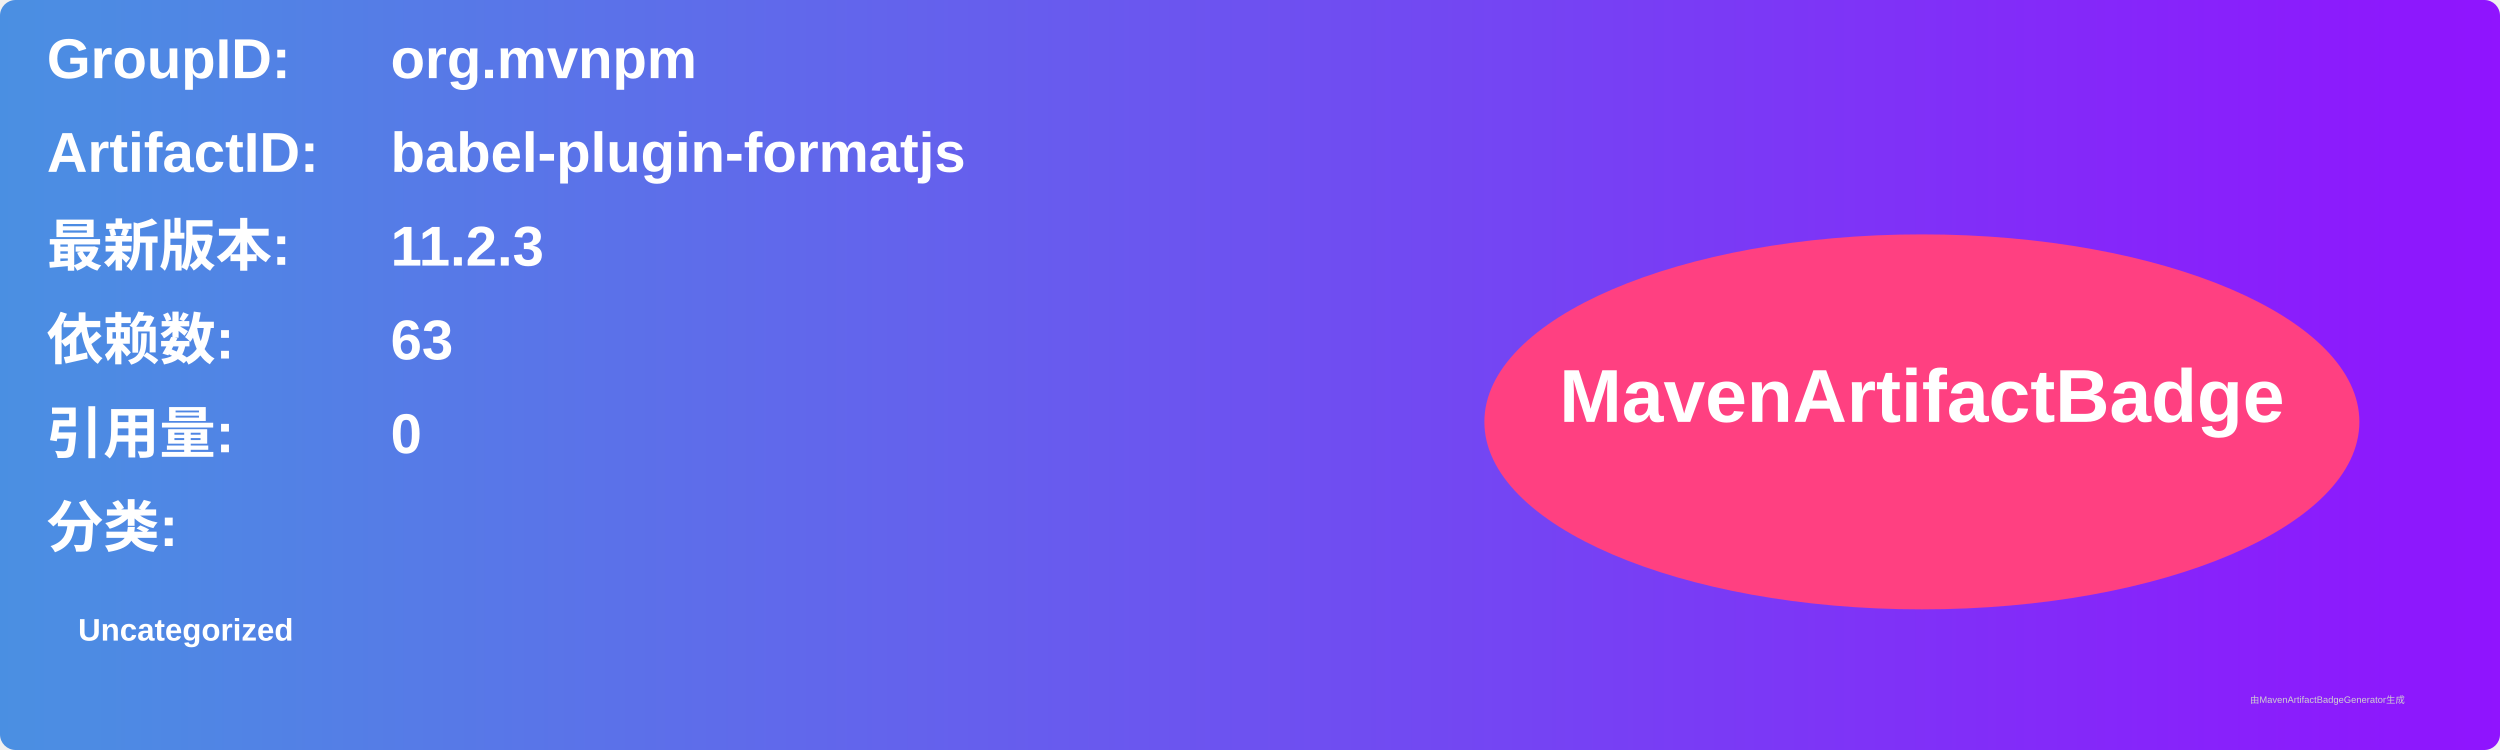
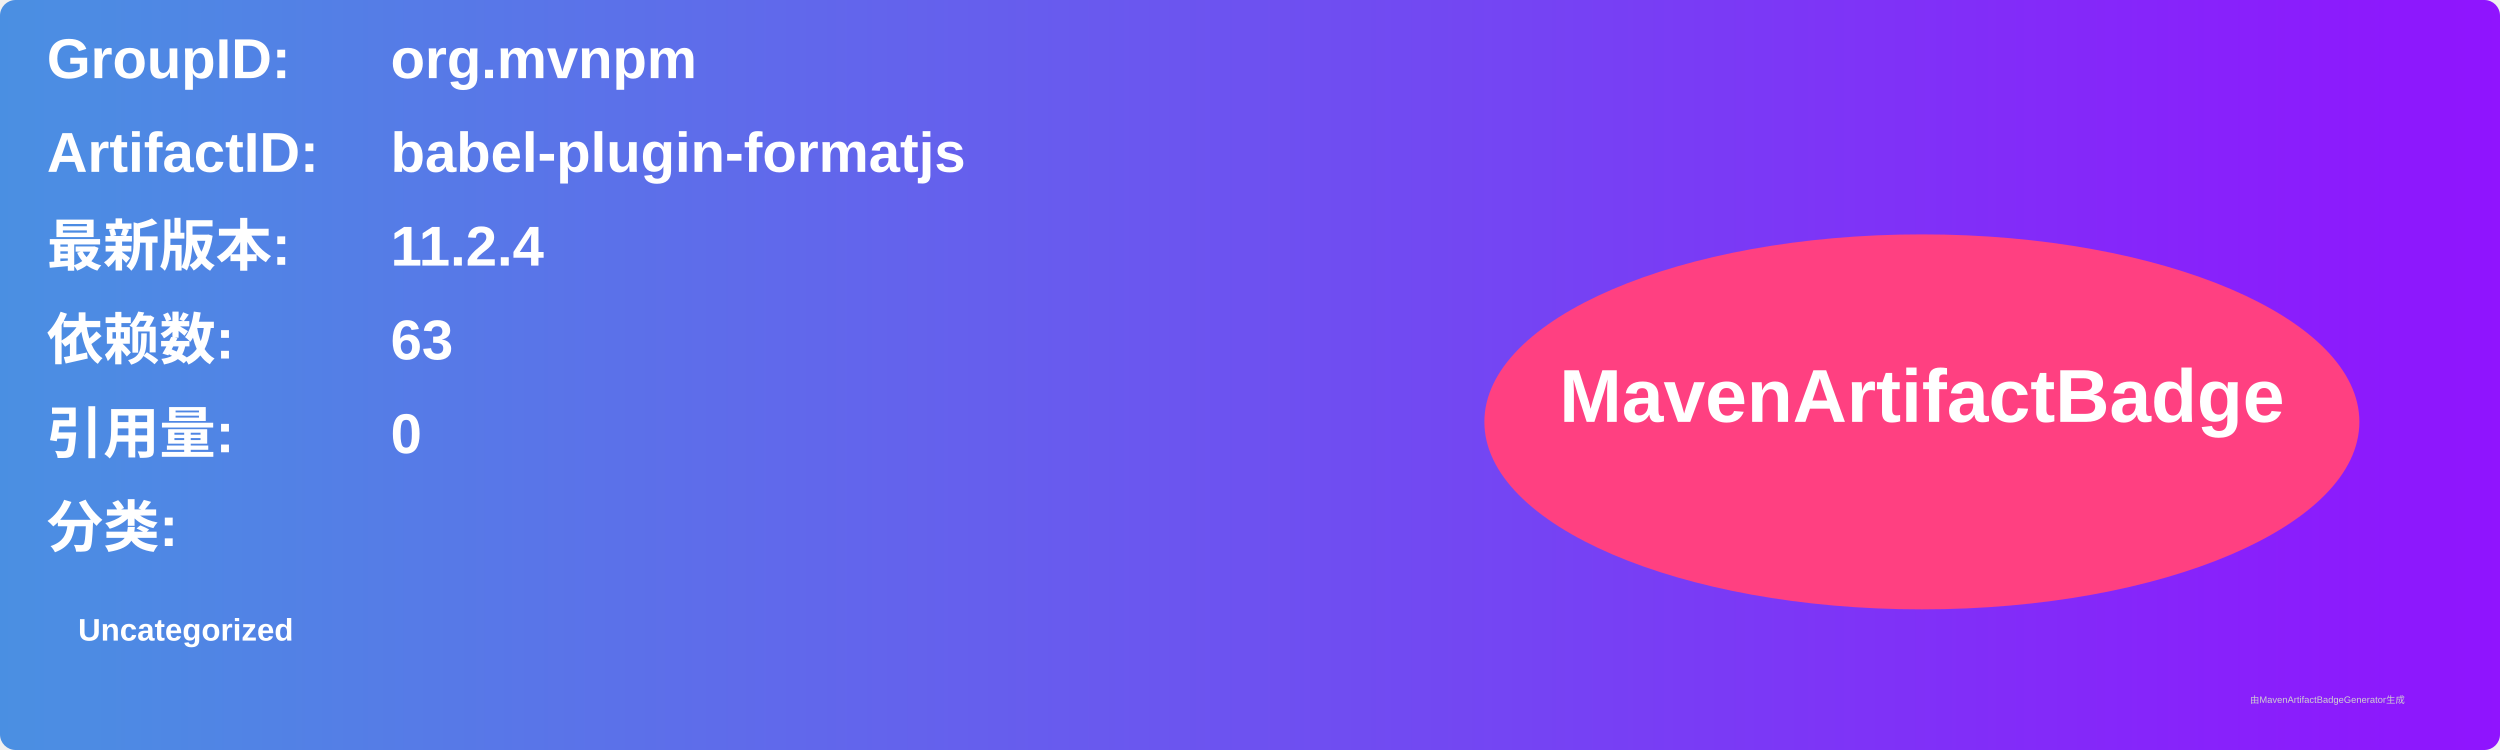
<svg xmlns="http://www.w3.org/2000/svg" width="800" height="240" viewBox="0 0 800 240">
  <linearGradient id="grad" x1="0%" y1="0%" x2="100%" y2="0%">
    <stop offset="0%" stop-color="#4a90e2" />
    <stop offset="100%" stop-color="#9013fe" />
  </linearGradient>
  <rect width="100%" height="100%" rx="5" ry="5" fill="url(#grad)" />
  <g transform="translate(15, 15)">
    <text x="0" y="10" font-family="Arial" font-size="18" fill="white" font-weight="bold" width="260">GroupID:</text>
    <text x="110" y="10" font-family="Arial" font-size="18" fill="white" font-weight="bold" width="460">org.mvnpm</text>
    <text x="0" y="40" font-family="Arial" font-size="18" fill="white" font-weight="bold" width="260">ArtifactID:</text>
    <text x="110" y="40" font-family="Arial" font-size="18" fill="white" font-weight="bold" width="460">babel-plugin-formatjs</text>
    <text x="0" y="70" font-family="Arial" font-size="18" fill="white" font-weight="bold">最新版本:</text>
    <text x="110" y="70" font-family="Arial" font-size="18" fill="white" font-weight="bold">
-       <tspan font-weight="bold">11.2.3</tspan>
+       <tspan font-weight="bold">11.2.4</tspan>
    </text>
    <text x="0" y="100" font-family="Arial" font-size="18" fill="white" font-weight="bold">依赖数: </text>
    <text x="110" y="100" font-family="Arial" font-size="18" fill="white">
      <tspan font-weight="bold">63</tspan>
    </text>
    <text x="0" y="130" font-family="Arial" font-size="18" fill="white" font-weight="bold">引用量: </text>
    <text x="110" y="130" font-family="Arial" font-size="18" fill="white">
      <tspan font-weight="bold">0</tspan>
    </text>
    <text x="0" y="160" font-family="Arial" font-size="18" fill="white" font-weight="bold">分类:</text>
    <text x="10" y="190" font-family="Arial" font-size="10" fill="white">
      <tspan font-weight="bold">Uncategorized</tspan>
    </text>
    <ellipse cx="600" cy="120" rx="140" ry="60" fill="#ff4081" />
    <text x="600" y="120" text-anchor="middle" font-family="Arial" font-size="24" fill="white" font-weight="bold">MavenArtifactBadge</text>
  </g>
  <text x="720" y="225" font-family="Arial" font-size="3" fill="#d0d0d0">由MavenArtifactBadgeGenerator生成</text>
</svg>
